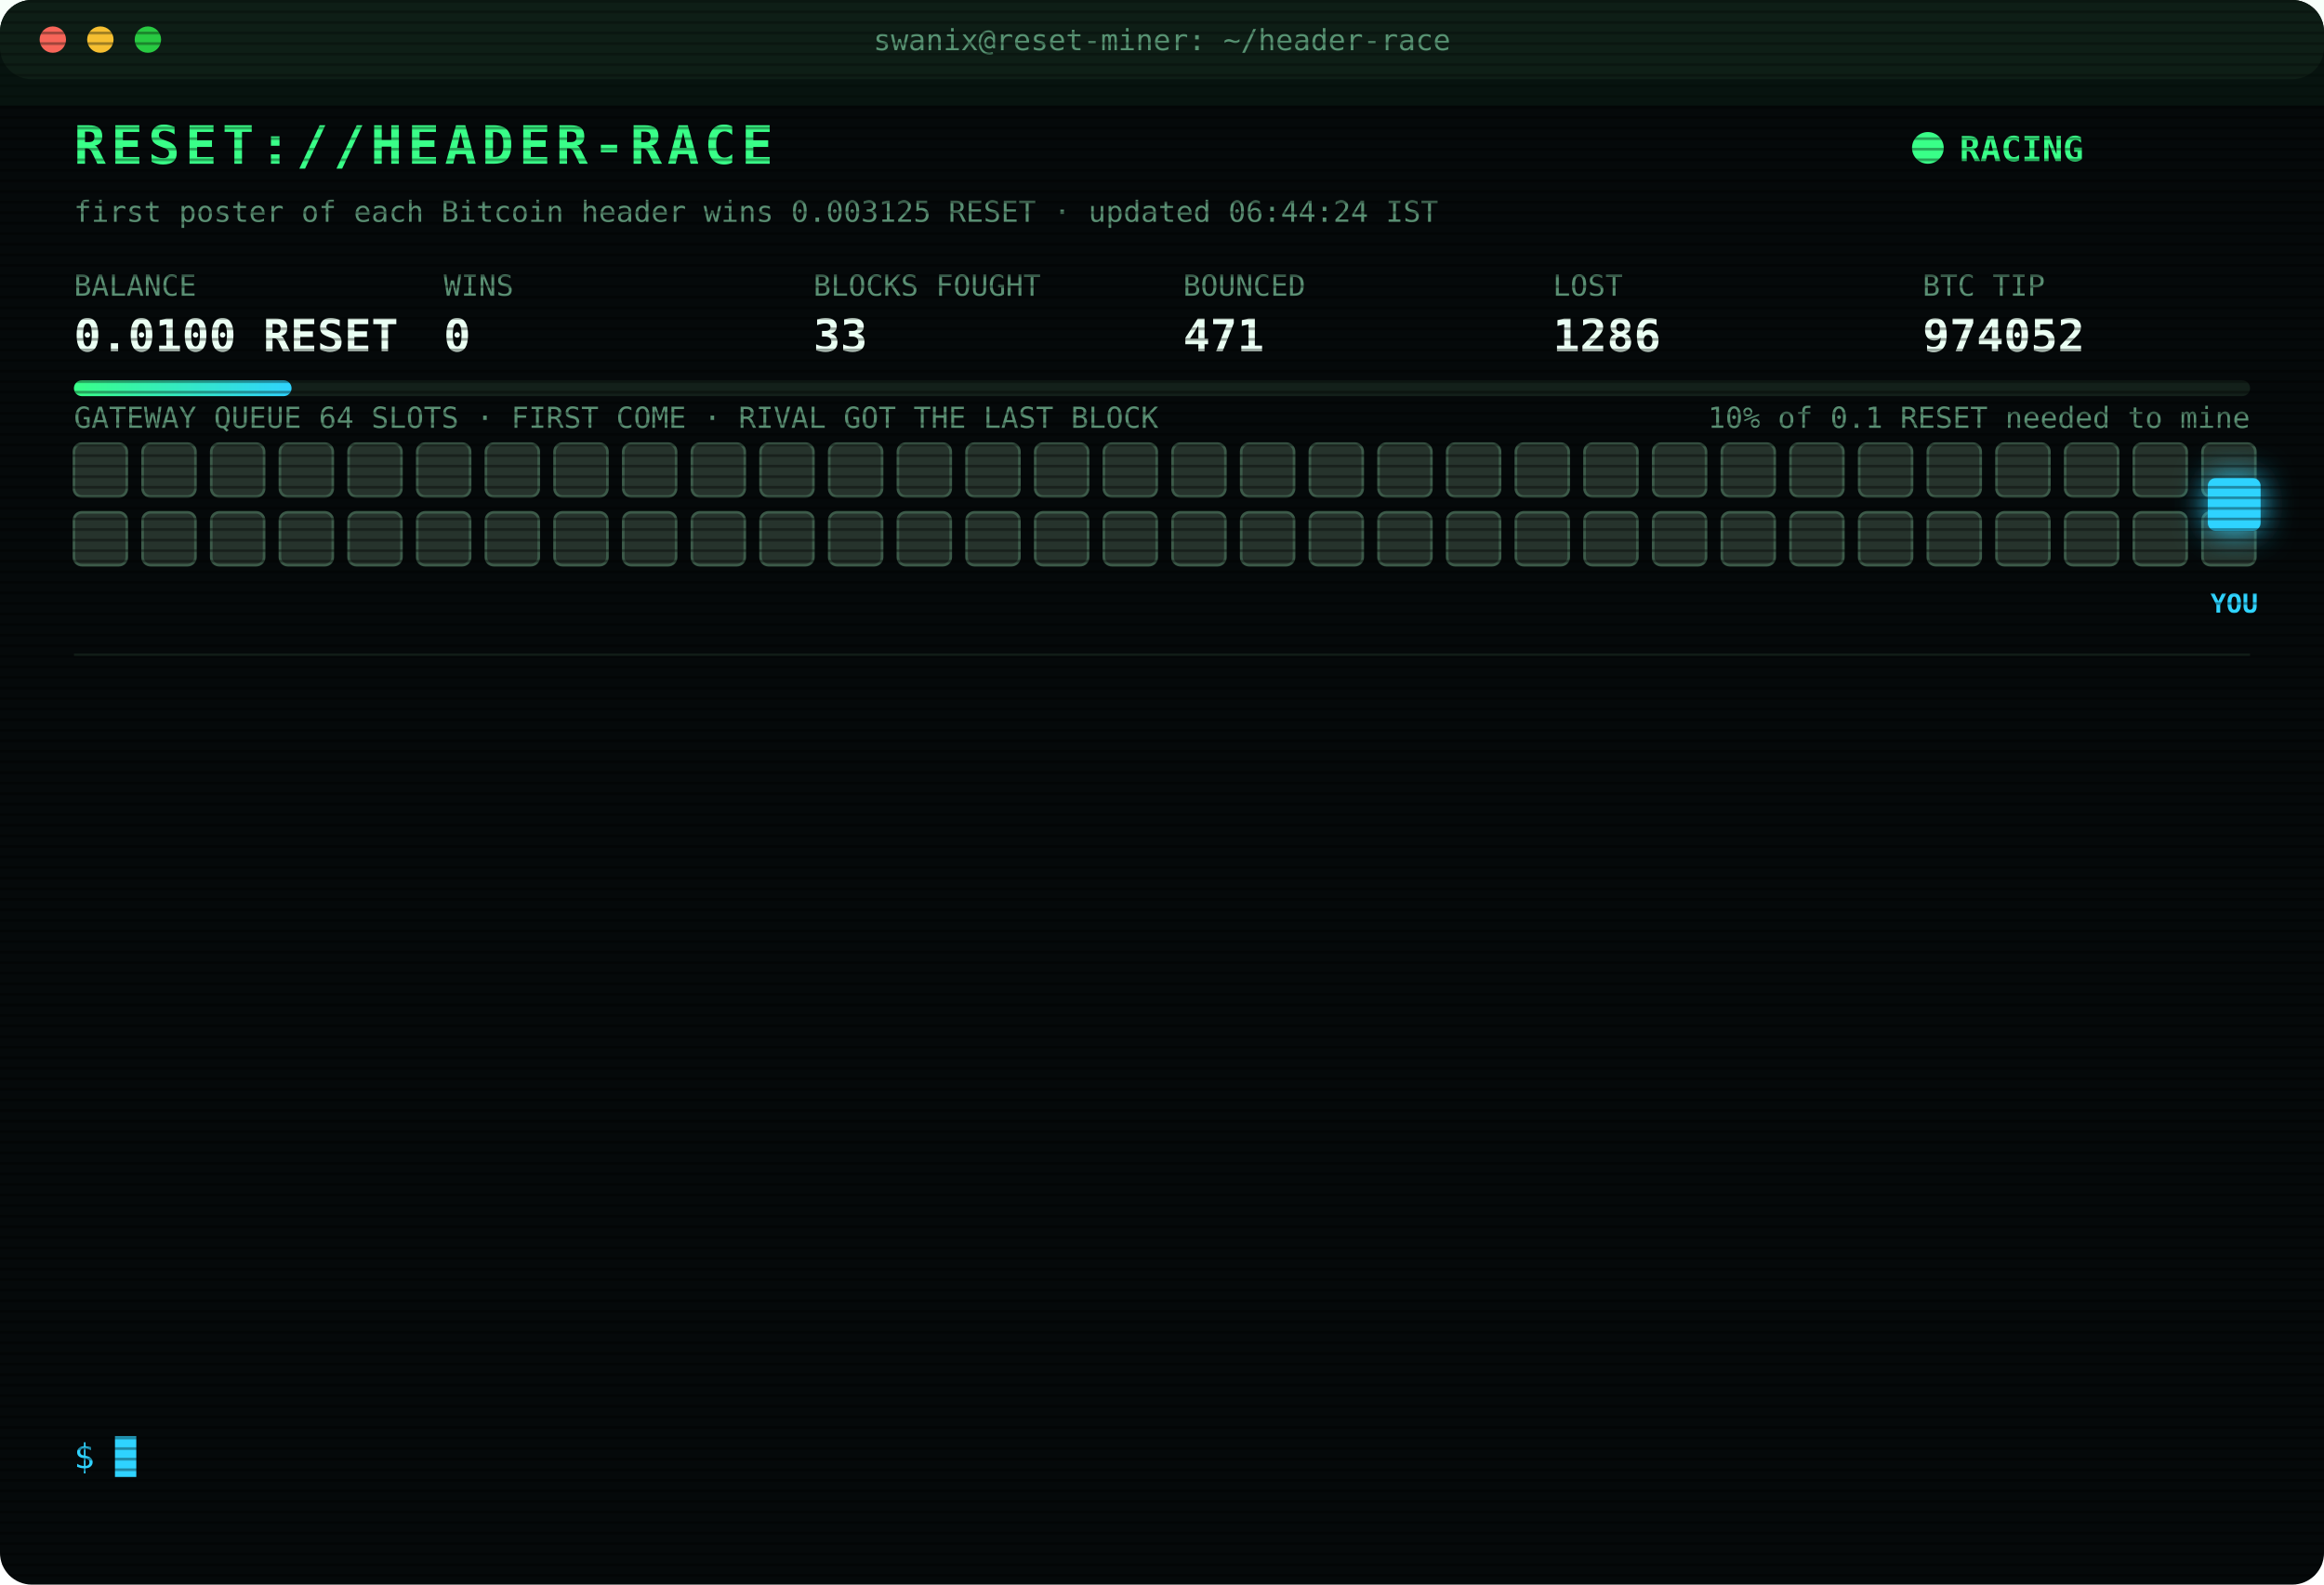
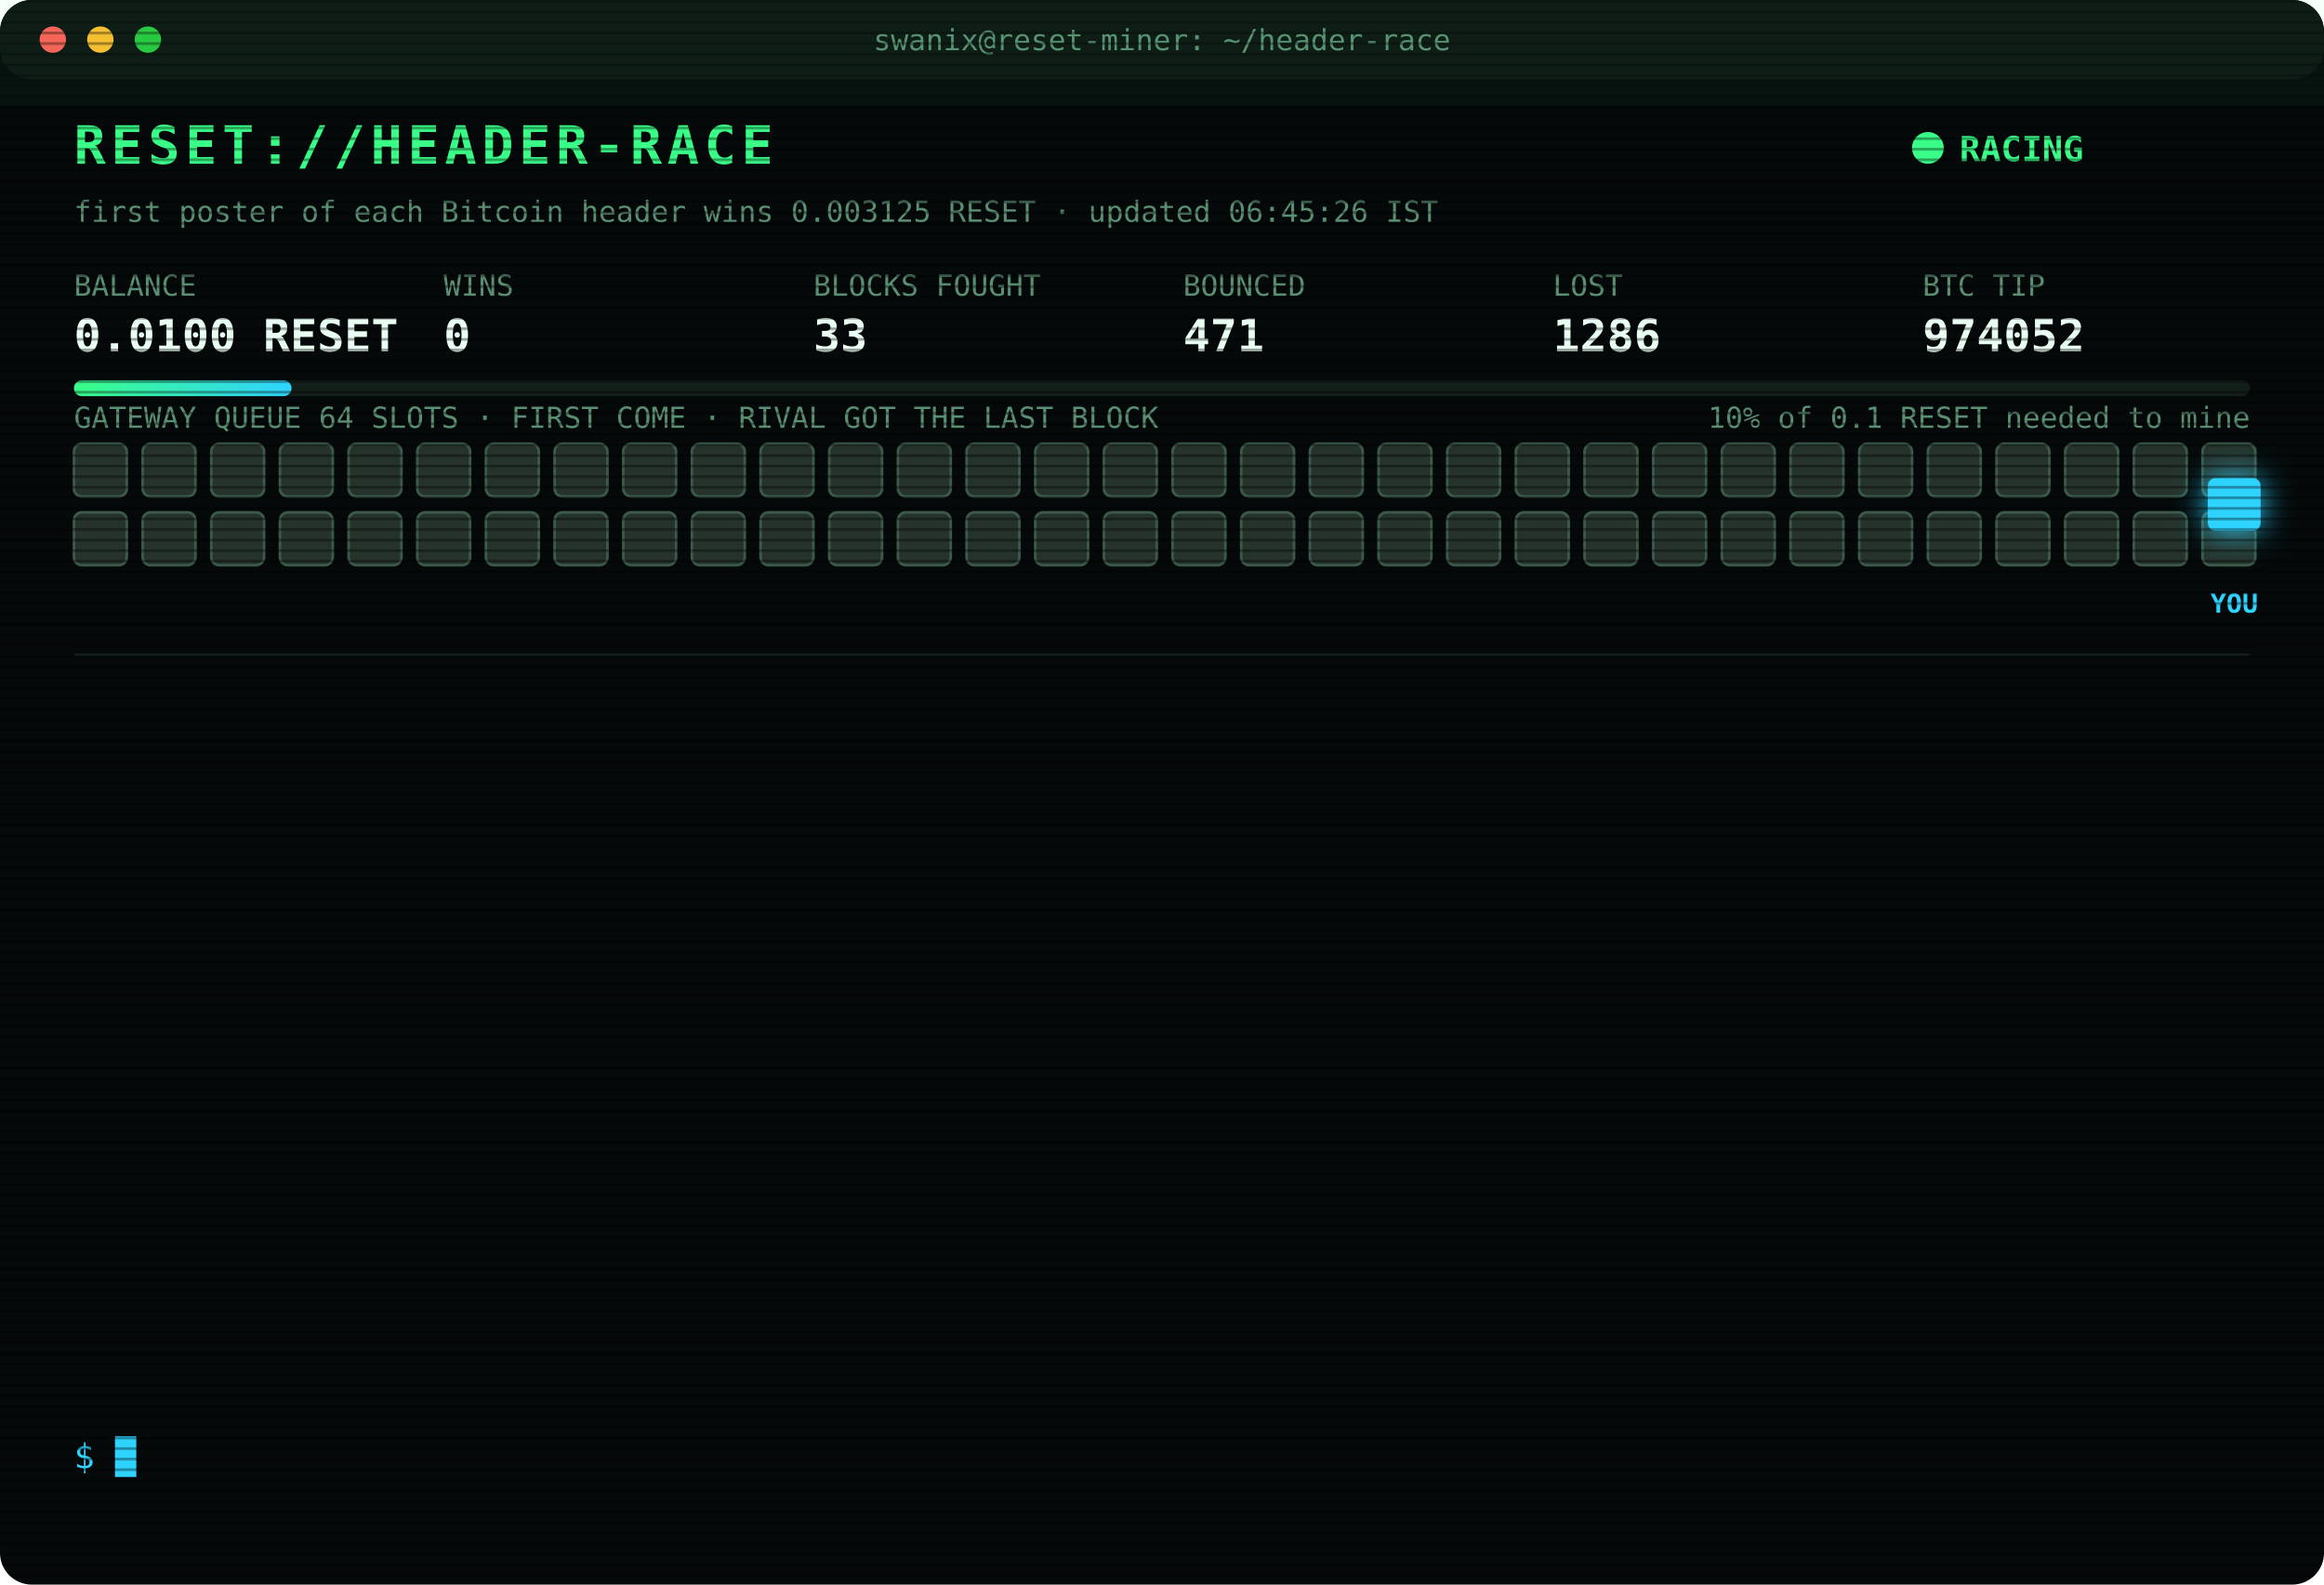
<svg xmlns="http://www.w3.org/2000/svg" width="880" height="600" viewBox="0 0 880 600" font-family="ui-monospace,SFMono-Regular,Menlo,Consolas,monospace">
  <style>
text{font-size:13px;fill:#7CFFB2}
.title{font-size:20px;font-weight:700;fill:#39FF88;letter-spacing:2px;animation:glitch 3s infinite steps(1)}
.sub{fill:#2fd3ff}.k{fill:#5a8f73;font-size:11px}.v{font-size:17px;font-weight:700;fill:#eafff3}
.ts{fill:#3f6b56}.boot{fill:#2fd3ff}.dim{fill:#5a8f73}.bad{fill:#ff4d6d}.warn{fill:#ffd23f}.mag{fill:#ff5cf0}.win{fill:#39FF88;font-weight:700}
.tag{font-size:10px;fill:#2fd3ff;font-weight:700}
.rival{fill:#26332c;stroke:#3c5a49;animation:jam 1.2s infinite alternate}
.idle{fill:#141c18;stroke:#22302a;animation:breathe 4s infinite}
.me{fill:#2fd3ff;filter:drop-shadow(0 0 6px #2fd3ff)}
.hover{animation:nudge 1.1s infinite ease-in-out}.bounce{animation:kick 1.4s infinite}
.ln{opacity:0;animation:in .4s forwards}
.cur{animation:blink 1s infinite steps(1)}
.scan{animation:scan 6s infinite linear}
.led{animation:blink 1.4s infinite}
@keyframes in{from{opacity:0;transform:translateX(-6px)}to{opacity:1;transform:none}}
@keyframes blink{50%{opacity:0}}
@keyframes jam{to{fill:#33463b}}
@keyframes breathe{50%{opacity:.4}}
@keyframes nudge{50%{transform:translateX(-10px)}}
@keyframes kick{0%,100%{transform:none}30%{transform:translateX(-14px)}55%{transform:translateX(10px) translateY(-6px)}}
@keyframes glitch{0%,92%{transform:none}93%{transform:translateX(2px);fill:#ff4d6d}95%{transform:translateX(-2px);fill:#2fd3ff}97%{transform:none}}
@keyframes scan{from{transform:translateY(-40px)}to{transform:translateY(600px)}}
</style>
  <defs>
    <pattern id="sl" width="4" height="4" patternUnits="userSpaceOnUse">
      <rect width="4" height="1" fill="#000" opacity=".35" />
    </pattern>
    <linearGradient id="bar">
      <stop offset="0" stop-color="#39FF88" />
      <stop offset="1" stop-color="#2fd3ff" />
    </linearGradient>
  </defs>
  <rect width="880" height="600" rx="12" fill="#05090a" />
  <rect width="880" height="30" rx="12" fill="#0d1512" />
  <circle cx="20" cy="15" r="5" fill="#ff5f57" />
  <circle cx="38" cy="15" r="5" fill="#febc2e" />
  <circle cx="56" cy="15" r="5" fill="#28c840" />
  <text x="440" y="19" text-anchor="middle" class="k">swanix@reset-miner: ~/header-race</text>
  <text x="28" y="62" class="title">RESET://HEADER-RACE</text>
  <circle class="led" cx="730" cy="56" r="6" fill="#39FF88" />
  <text x="742" y="61" class="win">RACING</text>
-   <text x="28" y="84" class="k">first poster of each Bitcoin header wins 0.003125 RESET · updated 06:44:24 IST</text>
+   <text x="28" y="84" class="k">first poster of each Bitcoin header wins 0.003125 RESET · updated 06:45:26 IST</text>
  <text x="28" y="112" class="k">BALANCE</text>
  <text x="28" y="133" class="v">0.0100 RESET</text>
  <text x="168" y="112" class="k">WINS</text>
  <text x="168" y="133" class="v">0</text>
  <text x="308" y="112" class="k">BLOCKS FOUGHT</text>
  <text x="308" y="133" class="v">33</text>
  <text x="448" y="112" class="k">BOUNCED</text>
  <text x="448" y="133" class="v">471</text>
  <text x="588" y="112" class="k">LOST</text>
  <text x="588" y="133" class="v">1286</text>
  <text x="728" y="112" class="k">BTC TIP</text>
  <text x="728" y="133" class="v">974052</text>
  <rect x="28" y="144" width="824" height="6" rx="3" fill="#13201a" />
  <rect x="28" y="144" width="82.4" height="6" rx="3" fill="url(#bar)" />
  <text x="852" y="162" text-anchor="end" class="k">10% of 0.1 RESET needed to mine</text>
  <text x="28" y="162" class="k">GATEWAY QUEUE 64 SLOTS · FIRST COME · RIVAL GOT THE LAST BLOCK</text>
  <rect class="rival" x="28" y="168" width="20" height="20" rx="3" style="animation-delay:0.00s" />
  <rect class="rival" x="54" y="168" width="20" height="20" rx="3" style="animation-delay:0.05s" />
  <rect class="rival" x="80" y="168" width="20" height="20" rx="3" style="animation-delay:0.10s" />
  <rect class="rival" x="106" y="168" width="20" height="20" rx="3" style="animation-delay:0.15s" />
  <rect class="rival" x="132" y="168" width="20" height="20" rx="3" style="animation-delay:0.20s" />
  <rect class="rival" x="158" y="168" width="20" height="20" rx="3" style="animation-delay:0.25s" />
  <rect class="rival" x="184" y="168" width="20" height="20" rx="3" style="animation-delay:0.30s" />
  <rect class="rival" x="210" y="168" width="20" height="20" rx="3" style="animation-delay:0.35s" />
  <rect class="rival" x="236" y="168" width="20" height="20" rx="3" style="animation-delay:0.40s" />
  <rect class="rival" x="262" y="168" width="20" height="20" rx="3" style="animation-delay:0.45s" />
  <rect class="rival" x="288" y="168" width="20" height="20" rx="3" style="animation-delay:0.50s" />
  <rect class="rival" x="314" y="168" width="20" height="20" rx="3" style="animation-delay:0.55s" />
  <rect class="rival" x="340" y="168" width="20" height="20" rx="3" style="animation-delay:0.60s" />
  <rect class="rival" x="366" y="168" width="20" height="20" rx="3" style="animation-delay:0.65s" />
  <rect class="rival" x="392" y="168" width="20" height="20" rx="3" style="animation-delay:0.70s" />
  <rect class="rival" x="418" y="168" width="20" height="20" rx="3" style="animation-delay:0.75s" />
  <rect class="rival" x="444" y="168" width="20" height="20" rx="3" style="animation-delay:0.80s" />
  <rect class="rival" x="470" y="168" width="20" height="20" rx="3" style="animation-delay:0.85s" />
  <rect class="rival" x="496" y="168" width="20" height="20" rx="3" style="animation-delay:0.90s" />
  <rect class="rival" x="522" y="168" width="20" height="20" rx="3" style="animation-delay:0.95s" />
  <rect class="rival" x="548" y="168" width="20" height="20" rx="3" style="animation-delay:1.00s" />
  <rect class="rival" x="574" y="168" width="20" height="20" rx="3" style="animation-delay:1.05s" />
  <rect class="rival" x="600" y="168" width="20" height="20" rx="3" style="animation-delay:1.10s" />
  <rect class="rival" x="626" y="168" width="20" height="20" rx="3" style="animation-delay:1.15s" />
  <rect class="rival" x="652" y="168" width="20" height="20" rx="3" style="animation-delay:1.20s" />
  <rect class="rival" x="678" y="168" width="20" height="20" rx="3" style="animation-delay:1.25s" />
  <rect class="rival" x="704" y="168" width="20" height="20" rx="3" style="animation-delay:1.30s" />
  <rect class="rival" x="730" y="168" width="20" height="20" rx="3" style="animation-delay:1.35s" />
  <rect class="rival" x="756" y="168" width="20" height="20" rx="3" style="animation-delay:1.40s" />
  <rect class="rival" x="782" y="168" width="20" height="20" rx="3" style="animation-delay:1.45s" />
  <rect class="rival" x="808" y="168" width="20" height="20" rx="3" style="animation-delay:1.50s" />
  <rect class="rival" x="834" y="168" width="20" height="20" rx="3" style="animation-delay:1.55s" />
  <rect class="rival" x="28" y="194" width="20" height="20" rx="3" style="animation-delay:1.60s" />
  <rect class="rival" x="54" y="194" width="20" height="20" rx="3" style="animation-delay:1.65s" />
  <rect class="rival" x="80" y="194" width="20" height="20" rx="3" style="animation-delay:1.70s" />
  <rect class="rival" x="106" y="194" width="20" height="20" rx="3" style="animation-delay:1.75s" />
  <rect class="rival" x="132" y="194" width="20" height="20" rx="3" style="animation-delay:1.80s" />
  <rect class="rival" x="158" y="194" width="20" height="20" rx="3" style="animation-delay:1.85s" />
  <rect class="rival" x="184" y="194" width="20" height="20" rx="3" style="animation-delay:1.90s" />
  <rect class="rival" x="210" y="194" width="20" height="20" rx="3" style="animation-delay:1.95s" />
  <rect class="rival" x="236" y="194" width="20" height="20" rx="3" style="animation-delay:2.00s" />
  <rect class="rival" x="262" y="194" width="20" height="20" rx="3" style="animation-delay:2.05s" />
  <rect class="rival" x="288" y="194" width="20" height="20" rx="3" style="animation-delay:2.10s" />
  <rect class="rival" x="314" y="194" width="20" height="20" rx="3" style="animation-delay:2.15s" />
  <rect class="rival" x="340" y="194" width="20" height="20" rx="3" style="animation-delay:2.20s" />
  <rect class="rival" x="366" y="194" width="20" height="20" rx="3" style="animation-delay:2.25s" />
  <rect class="rival" x="392" y="194" width="20" height="20" rx="3" style="animation-delay:2.30s" />
  <rect class="rival" x="418" y="194" width="20" height="20" rx="3" style="animation-delay:2.35s" />
  <rect class="rival" x="444" y="194" width="20" height="20" rx="3" style="animation-delay:2.40s" />
  <rect class="rival" x="470" y="194" width="20" height="20" rx="3" style="animation-delay:2.45s" />
  <rect class="rival" x="496" y="194" width="20" height="20" rx="3" style="animation-delay:2.50s" />
  <rect class="rival" x="522" y="194" width="20" height="20" rx="3" style="animation-delay:2.55s" />
  <rect class="rival" x="548" y="194" width="20" height="20" rx="3" style="animation-delay:2.60s" />
  <rect class="rival" x="574" y="194" width="20" height="20" rx="3" style="animation-delay:2.65s" />
  <rect class="rival" x="600" y="194" width="20" height="20" rx="3" style="animation-delay:2.70s" />
  <rect class="rival" x="626" y="194" width="20" height="20" rx="3" style="animation-delay:2.75s" />
  <rect class="rival" x="652" y="194" width="20" height="20" rx="3" style="animation-delay:2.80s" />
  <rect class="rival" x="678" y="194" width="20" height="20" rx="3" style="animation-delay:2.85s" />
  <rect class="rival" x="704" y="194" width="20" height="20" rx="3" style="animation-delay:2.90s" />
  <rect class="rival" x="730" y="194" width="20" height="20" rx="3" style="animation-delay:2.95s" />
  <rect class="rival" x="756" y="194" width="20" height="20" rx="3" style="animation-delay:3.00s" />
  <rect class="rival" x="782" y="194" width="20" height="20" rx="3" style="animation-delay:3.05s" />
  <rect class="rival" x="808" y="194" width="20" height="20" rx="3" style="animation-delay:3.10s" />
  <rect class="rival" x="834" y="194" width="20" height="20" rx="3" style="animation-delay:3.15s" />
  <g class="hover">
    <rect class="me" x="836" y="181" width="20" height="20" rx="3" />
    <text class="tag" x="846" y="232" text-anchor="middle">YOU</text>
  </g>
  <line x1="28" x2="852" y1="248" y2="248" stroke="#13201a" />
  <g class="ln" style="animation-delay:0.40s">
    <text x="28" y="270" class="ts">05:08:19</text>
    <text x="104" y="270" class="bad">[GATEWAY DOWN] no response · 308ms</text>
  </g>
  <g class="ln" style="animation-delay:0.65s">
    <text x="28" y="292" class="ts">05:08:50</text>
    <text x="104" y="292" class="bad">[GATEWAY DOWN] no response · 309ms</text>
  </g>
  <g class="ln" style="animation-delay:0.90s">
    <text x="28" y="314" class="ts">05:28:33</text>
    <text x="104" y="314" class="bad">[LOST] #974042 taken by a rival miner</text>
  </g>
  <g class="ln" style="animation-delay:1.15s">
    <text x="28" y="336" class="ts">05:30:02</text>
    <text x="104" y="336" class="bad">[LOST] #974043 taken by a rival miner</text>
  </g>
  <g class="ln" style="animation-delay:1.40s">
    <text x="28" y="358" class="ts">05:47:16</text>
    <text x="104" y="358" class="bad">[LOST] #974044 taken by a rival miner</text>
  </g>
  <g class="ln" style="animation-delay:1.65s">
    <text x="28" y="380" class="ts">05:52:38</text>
    <text x="104" y="380" class="bad">[LOST] #974045 taken by a rival miner</text>
  </g>
  <g class="ln" style="animation-delay:1.90s">
    <text x="28" y="402" class="ts">06:02:48</text>
    <text x="104" y="402" class="bad">[LOST] #974046 taken by a rival miner</text>
  </g>
  <g class="ln" style="animation-delay:2.15s">
    <text x="28" y="424" class="ts">06:12:57</text>
    <text x="104" y="424" class="bad">[LOST] #974047 taken by a rival miner</text>
  </g>
  <g class="ln" style="animation-delay:2.40s">
    <text x="28" y="446" class="ts">06:20:25</text>
    <text x="104" y="446" class="bad">[LOST] #974048 taken by a rival miner</text>
  </g>
  <g class="ln" style="animation-delay:2.65s">
    <text x="28" y="468" class="ts">06:26:08</text>
    <text x="104" y="468" class="bad">[LOST] #974049 taken by a rival miner</text>
  </g>
  <g class="ln" style="animation-delay:2.90s">
    <text x="28" y="490" class="ts">06:30:13</text>
    <text x="104" y="490" class="bad">[LOST] #974050 taken by a rival miner</text>
  </g>
  <g class="ln" style="animation-delay:3.15s">
    <text x="28" y="512" class="ts">06:34:26</text>
    <text x="104" y="512" class="bad">[LOST] #974051 taken by a rival miner</text>
  </g>
  <g class="ln" style="animation-delay:3.40s">
    <text x="28" y="534" class="ts">06:44:24</text>
    <text x="104" y="534" class="bad">[LOST] #974052 taken by a rival miner</text>
  </g>
  <text x="28" y="556" class="sub">$ <tspan class="cur">█</tspan>
  </text>
  <rect width="880" height="600" rx="12" fill="url(#sl)" pointer-events="none" />
  <rect class="scan" width="880" height="40" fill="#39FF88" opacity=".04" />
</svg>
